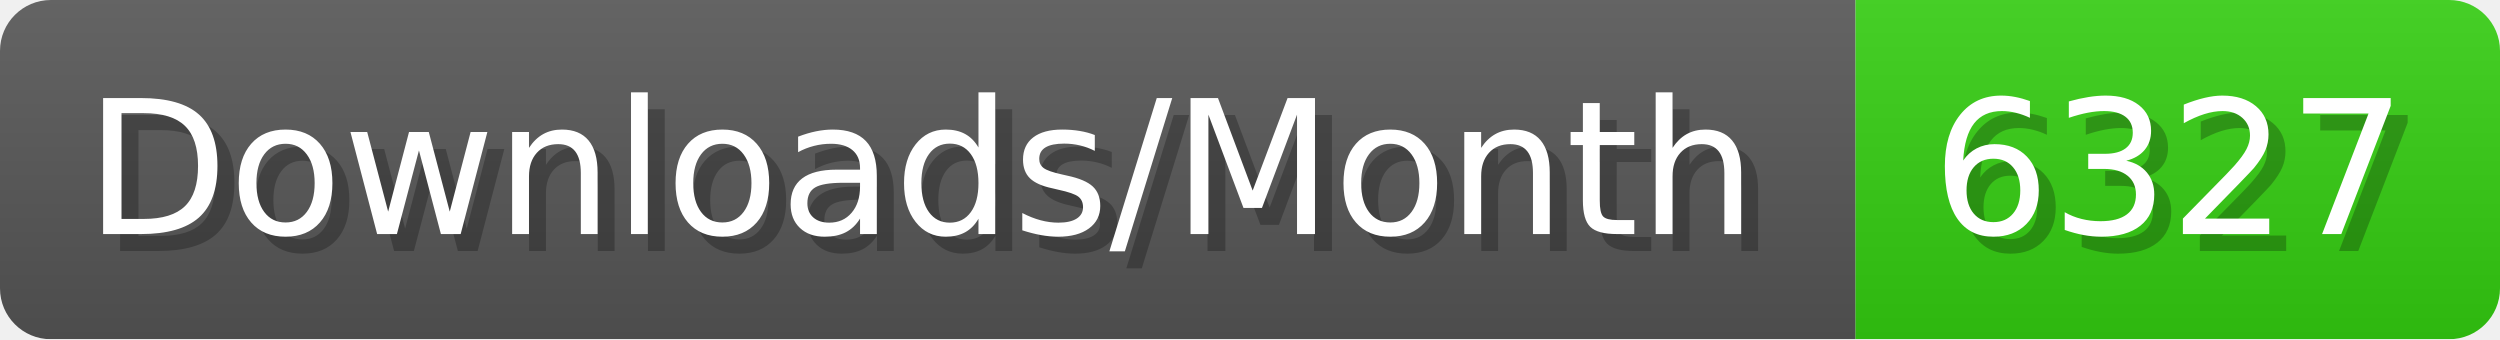
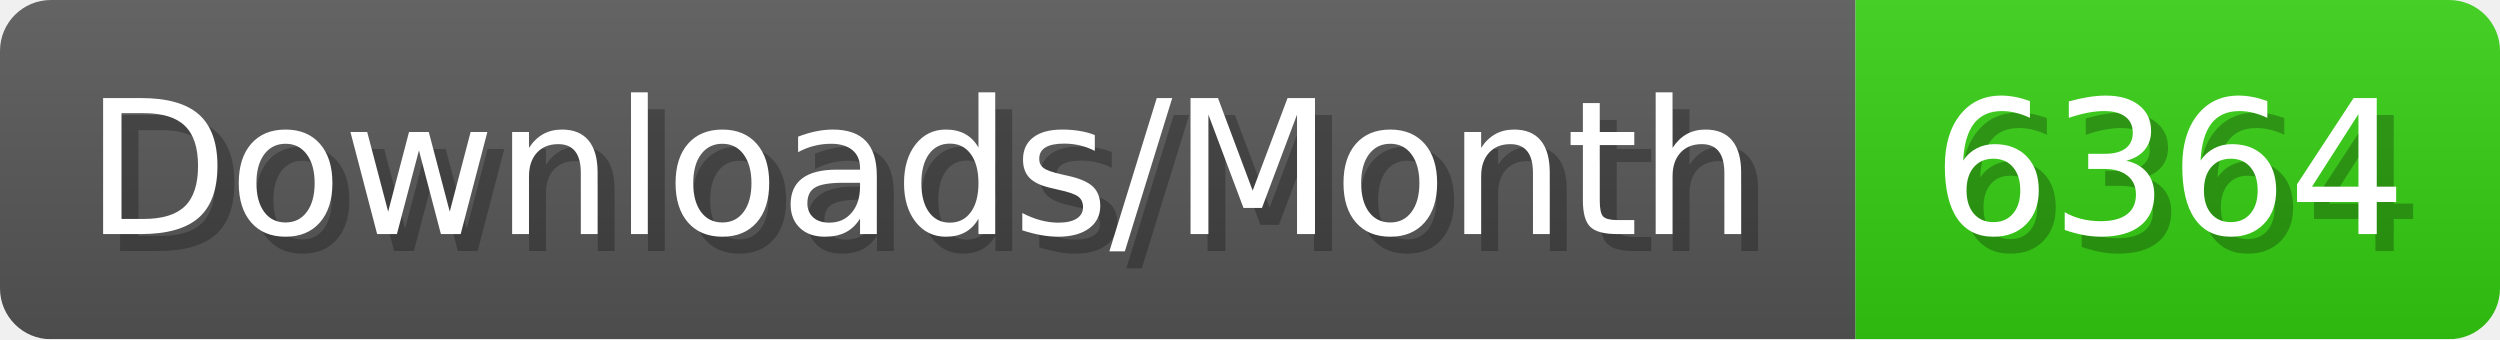
- <svg xmlns="http://www.w3.org/2000/svg" width="147.4" height="20" viewBox="0 0 1474 200" role="img" aria-label="Downloads/Month: 6327">
+ <svg xmlns="http://www.w3.org/2000/svg" width="147.4" height="20" viewBox="0 0 1474 200" role="img" aria-label="Downloads/Month: 6364">
  <linearGradient id="YlXUI" x2="0" y2="100%">
    <stop offset="0" stop-opacity=".1" stop-color="#EEE" />
    <stop offset="1" stop-opacity=".1" />
  </linearGradient>
  <mask id="JHhop">
    <rect width="1474" height="200" rx="30" fill="#FFF" />
  </mask>
  <g mask="url(#JHhop)">
    <rect width="1094" height="200" fill="#555" />
    <rect width="380" height="200" fill="#3C1" x="1094" />
    <rect width="1474" height="200" fill="url(#YlXUI)" />
  </g>
  <g aria-hidden="true" fill="#fff" text-anchor="start" font-family="Verdana,DejaVu Sans,sans-serif" font-size="110">
    <text x="60" y="148" textLength="994" fill="#000" opacity="0.25">Downloads/Month</text>
    <text x="50" y="138" textLength="994">Downloads/Month</text>
-     <text x="1149" y="148" textLength="280" fill="#000" opacity="0.25">6327</text>
-     <text x="1139" y="138" textLength="280">6327</text>
+     <text x="1149" y="148" textLength="280" fill="#000" opacity="0.25">6364</text>
+     <text x="1139" y="138" textLength="280">6364</text>
  </g>
</svg>
